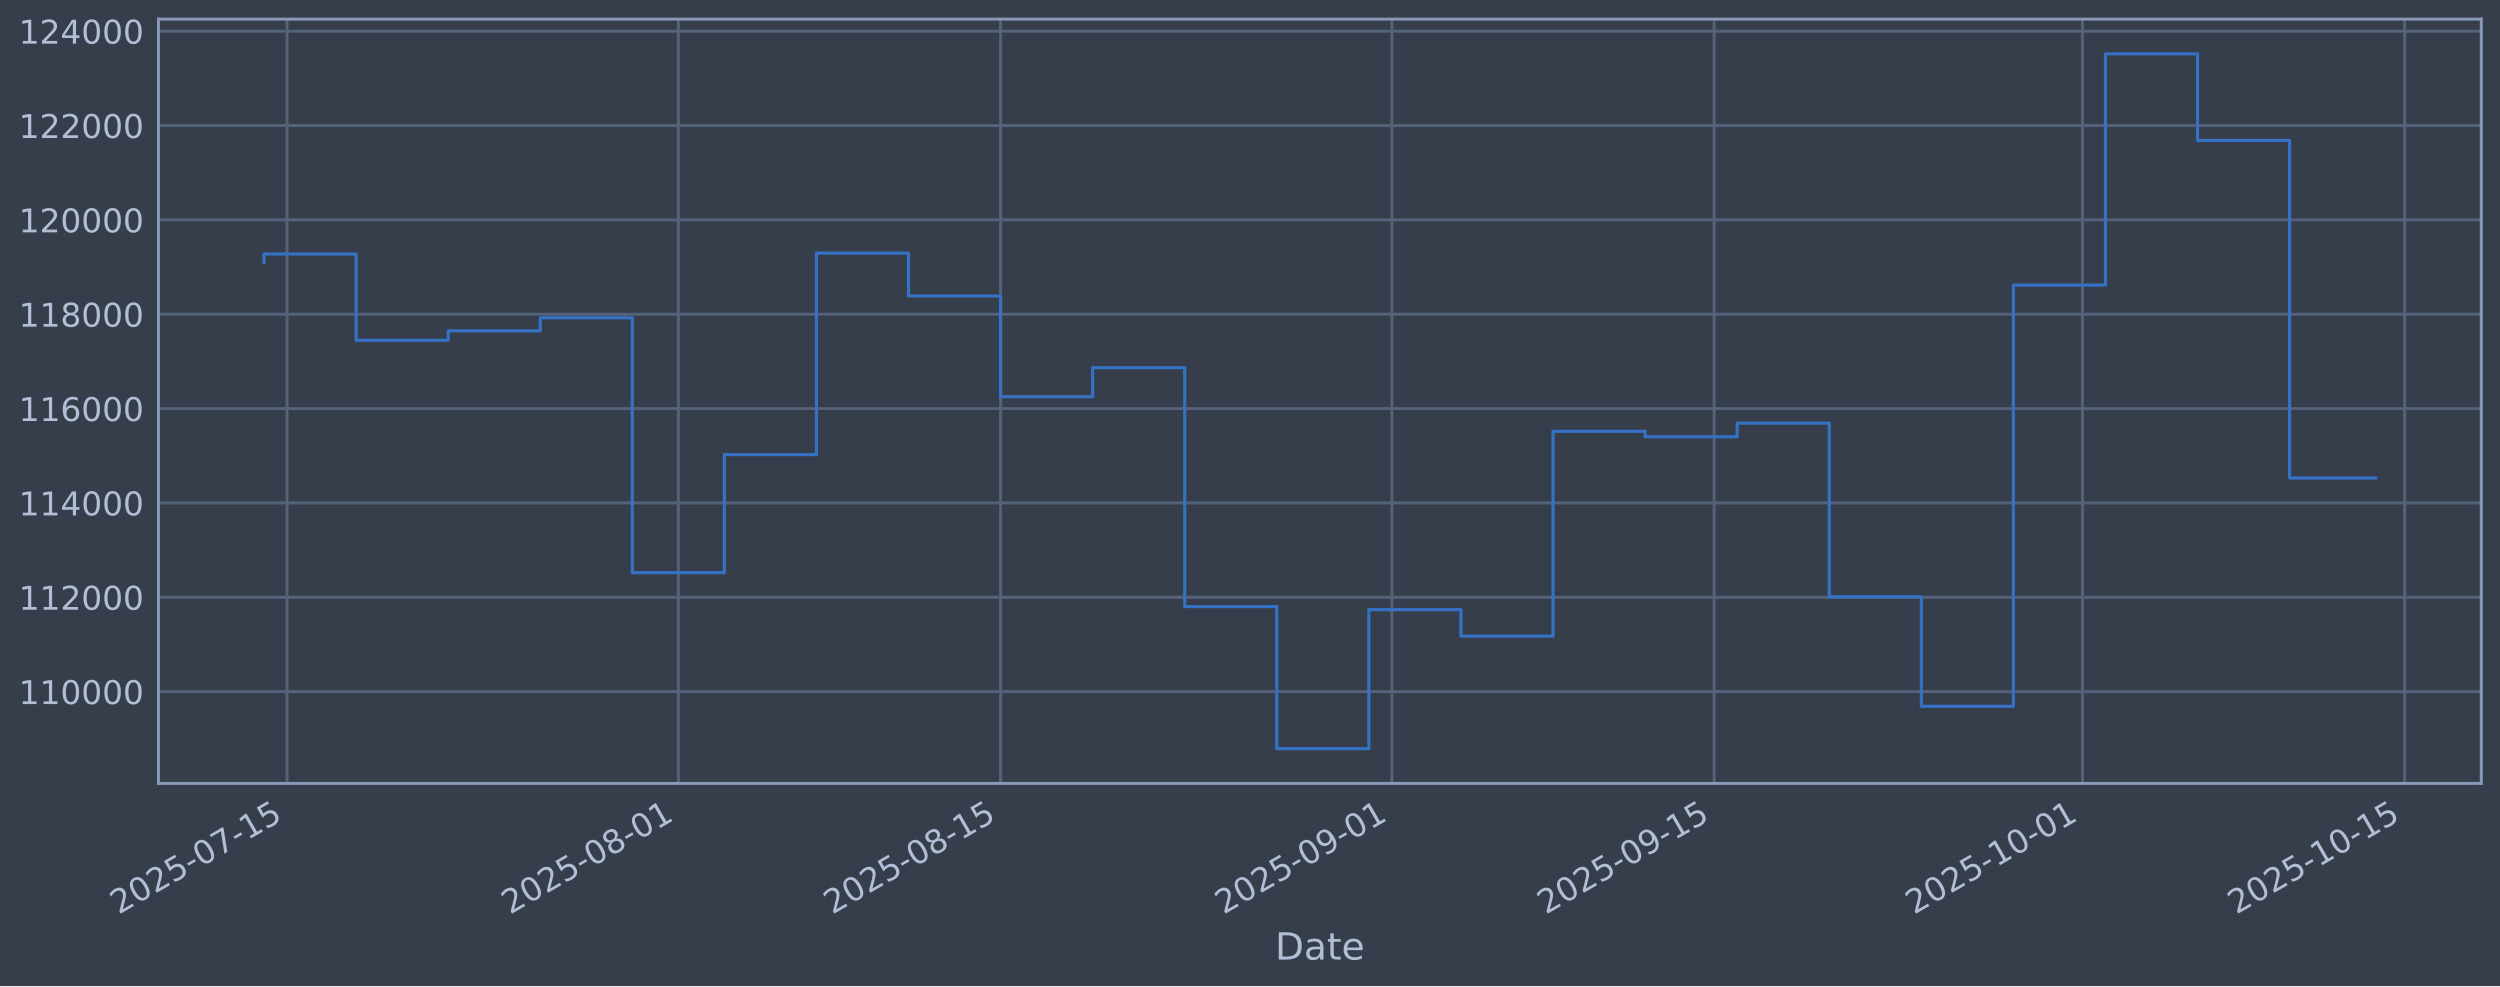
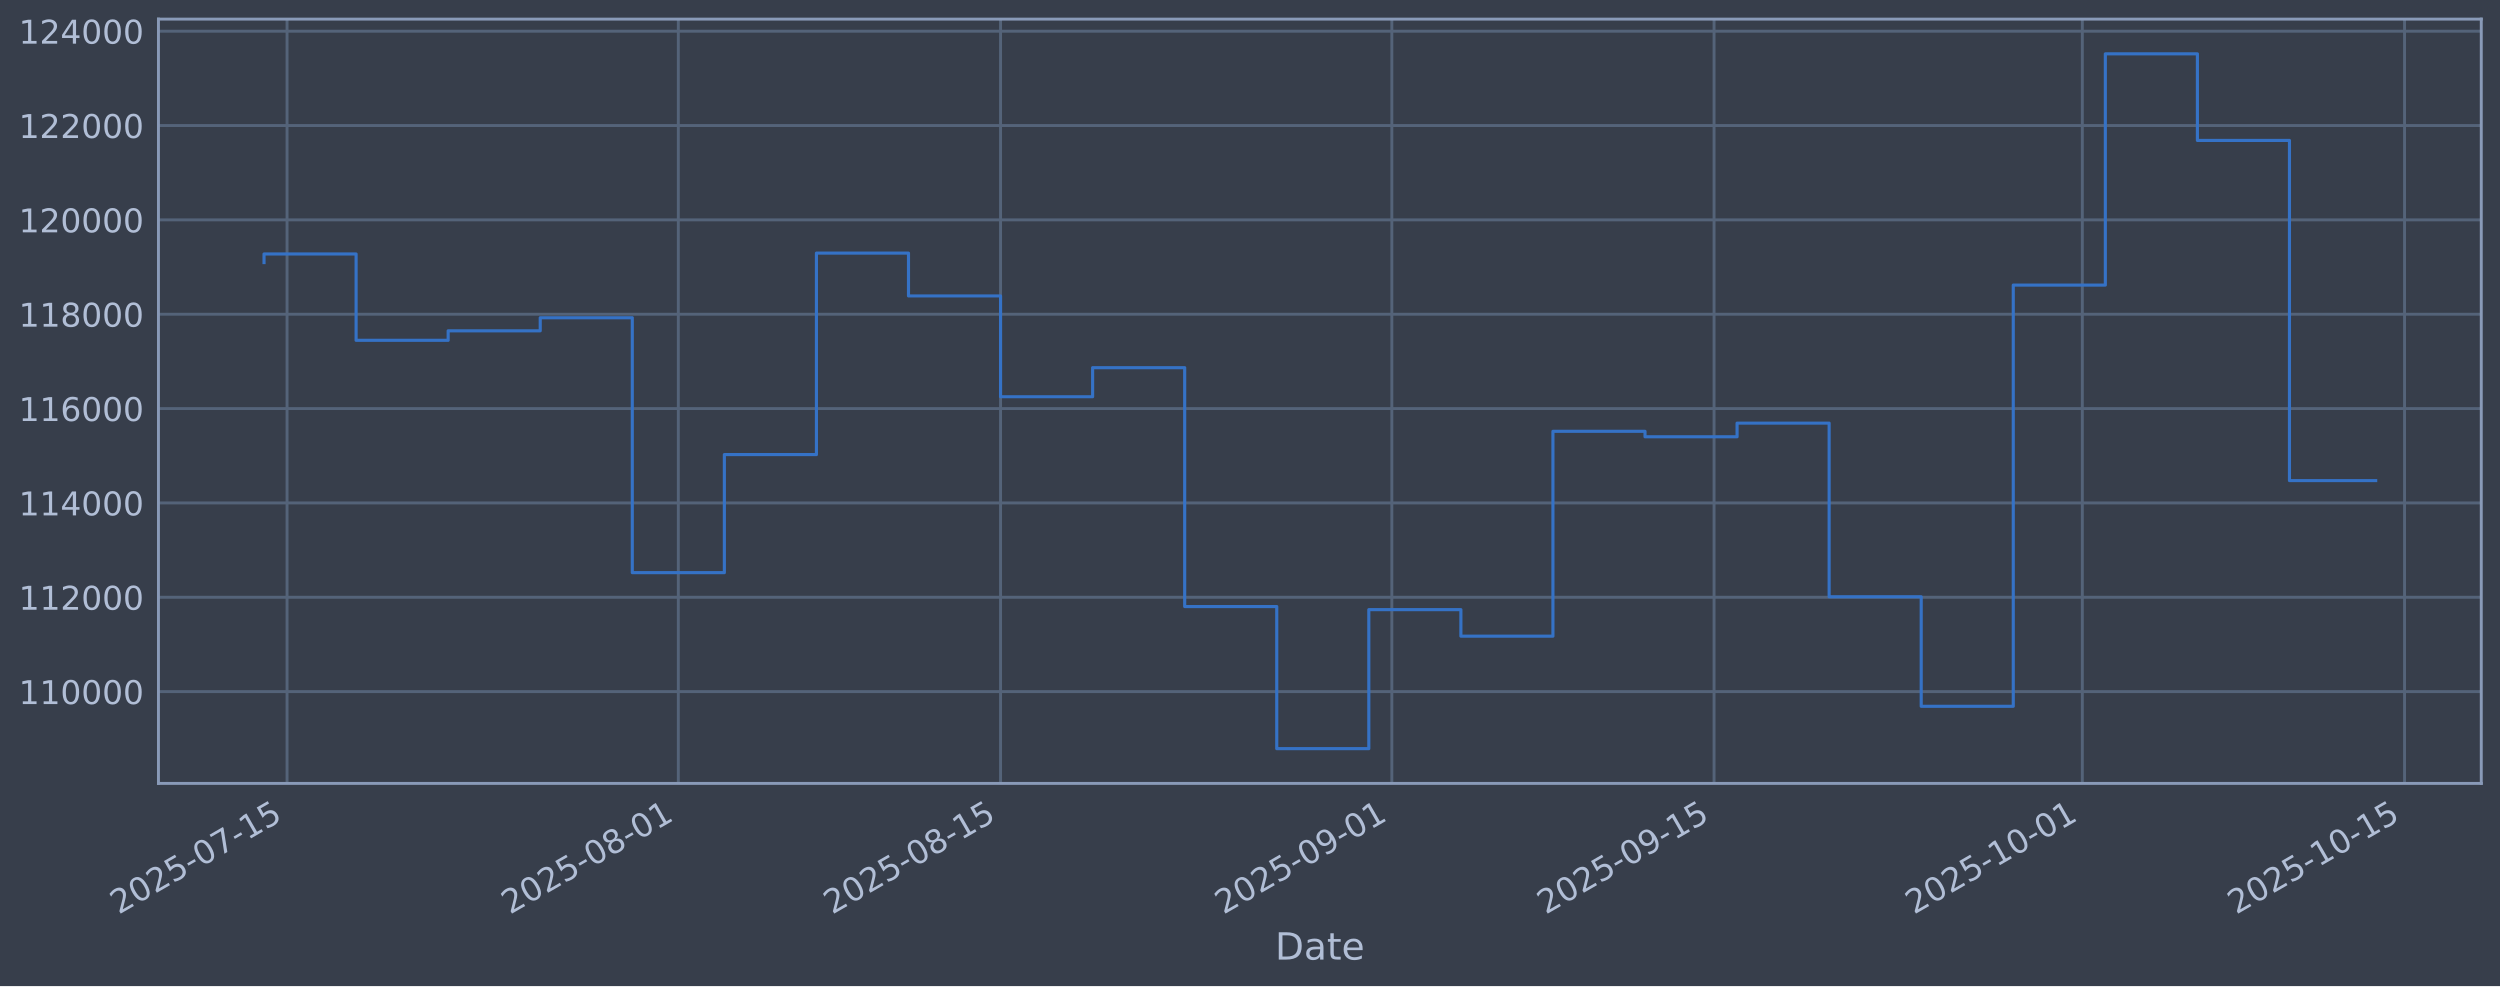
<svg xmlns="http://www.w3.org/2000/svg" xmlns:xlink="http://www.w3.org/1999/xlink" width="960.9pt" height="379.017pt" viewBox="0 0 960.9 379.017" version="1.1">
  <defs>
    <style type="text/css">*{stroke-linejoin: round; stroke-linecap: butt}</style>
  </defs>
  <g id="figure_1">
    <g id="patch_1">
      <path d="M 0 379.017  L 960.9 379.017  L 960.9 0  L 0 0  z " style="fill: #373e4b" />
    </g>
    <g id="axes_1">
      <g id="patch_2">
        <path d="M 60.901 301.107  L 953.701 301.107  L 953.701 7.347  L 60.901 7.347  z " style="fill: #373e4b" />
      </g>
      <g id="matplotlib.axis_1">
        <g id="xtick_1">
          <g id="line2d_1">
-             <path d="M 110.329 301.107  L 110.329 7.347  " clip-path="url(#pfe2ff9f163)" style="fill: none; stroke: #546379; stroke-width: 1.12; stroke-linecap: square" />
+             <path d="M 110.329 301.107  L 110.329 7.347  " clip-path="url(#pc1c1e76e51)" style="fill: none; stroke: #546379; stroke-width: 1.12; stroke-linecap: square" />
          </g>
          <g id="line2d_2" />
          <g id="text_1">
-             <g style="fill: #b1bed6" transform="translate(45.60389 351.6113) rotate(-30) scale(0.126 -0.126)">
+             <g style="fill: #b1bed6" transform="translate(45.60337 351.6113) rotate(-30) scale(0.126 -0.126)">
              <defs>
                <path id="DejaVuSans-32" d="M 1228 531  L 3431 531  L 3431 0  L 469 0  L 469 531  Q 828 903 1448 1529  Q 2069 2156 2228 2338  Q 2531 2678 2651 2914  Q 2772 3150 2772 3378  Q 2772 3750 2511 3984  Q 2250 4219 1831 4219  Q 1534 4219 1204 4116  Q 875 4013 500 3803  L 500 4441  Q 881 4594 1212 4672  Q 1544 4750 1819 4750  Q 2544 4750 2975 4387  Q 3406 4025 3406 3419  Q 3406 3131 3298 2873  Q 3191 2616 2906 2266  Q 2828 2175 2409 1742  Q 1991 1309 1228 531  z " transform="scale(0.015625)" />
                <path id="DejaVuSans-30" d="M 2034 4250  Q 1547 4250 1301 3770  Q 1056 3291 1056 2328  Q 1056 1369 1301 889  Q 1547 409 2034 409  Q 2525 409 2770 889  Q 3016 1369 3016 2328  Q 3016 3291 2770 3770  Q 2525 4250 2034 4250  z M 2034 4750  Q 2819 4750 3233 4129  Q 3647 3509 3647 2328  Q 3647 1150 3233 529  Q 2819 -91 2034 -91  Q 1250 -91 836 529  Q 422 1150 422 2328  Q 422 3509 836 4129  Q 1250 4750 2034 4750  z " transform="scale(0.015625)" />
                <path id="DejaVuSans-35" d="M 691 4666  L 3169 4666  L 3169 4134  L 1269 4134  L 1269 2991  Q 1406 3038 1543 3061  Q 1681 3084 1819 3084  Q 2600 3084 3056 2656  Q 3513 2228 3513 1497  Q 3513 744 3044 326  Q 2575 -91 1722 -91  Q 1428 -91 1123 -41  Q 819 9 494 109  L 494 744  Q 775 591 1075 516  Q 1375 441 1709 441  Q 2250 441 2565 725  Q 2881 1009 2881 1497  Q 2881 1984 2565 2268  Q 2250 2553 1709 2553  Q 1456 2553 1204 2497  Q 953 2441 691 2322  L 691 4666  z " transform="scale(0.015625)" />
                <path id="DejaVuSans-2d" d="M 313 2009  L 1997 2009  L 1997 1497  L 313 1497  L 313 2009  z " transform="scale(0.015625)" />
                <path id="DejaVuSans-37" d="M 525 4666  L 3525 4666  L 3525 4397  L 1831 0  L 1172 0  L 2766 4134  L 525 4134  L 525 4666  z " transform="scale(0.015625)" />
                <path id="DejaVuSans-31" d="M 794 531  L 1825 531  L 1825 4091  L 703 3866  L 703 4441  L 1819 4666  L 2450 4666  L 2450 531  L 3481 531  L 3481 0  L 794 0  L 794 531  z " transform="scale(0.015625)" />
              </defs>
              <use xlink:href="#DejaVuSans-32" />
              <use xlink:href="#DejaVuSans-30" transform="translate(63.62305 0)" />
              <use xlink:href="#DejaVuSans-32" transform="translate(127.2461 0)" />
              <use xlink:href="#DejaVuSans-35" transform="translate(190.8691 0)" />
              <use xlink:href="#DejaVuSans-2d" transform="translate(254.4922 0)" />
              <use xlink:href="#DejaVuSans-30" transform="translate(290.5762 0)" />
              <use xlink:href="#DejaVuSans-37" transform="translate(354.1992 0)" />
              <use xlink:href="#DejaVuSans-2d" transform="translate(417.8223 0)" />
              <use xlink:href="#DejaVuSans-31" transform="translate(453.9062 0)" />
              <use xlink:href="#DejaVuSans-35" transform="translate(517.5293 0)" />
            </g>
          </g>
        </g>
        <g id="xtick_2">
          <g id="line2d_3">
-             <path d="M 260.73 301.107  L 260.73 7.347  " clip-path="url(#pfe2ff9f163)" style="fill: none; stroke: #546379; stroke-width: 1.12; stroke-linecap: square" />
+             <path d="M 260.72 301.107  L 260.72 7.347  " clip-path="url(#pc1c1e76e51)" style="fill: none; stroke: #546379; stroke-width: 1.12; stroke-linecap: square" />
          </g>
          <g id="line2d_4" />
          <g id="text_2">
-             <g style="fill: #b1bed6" transform="translate(196.0042 351.6113) rotate(-30) scale(0.126 -0.126)">
+             <g style="fill: #b1bed6" transform="translate(195.9948 351.6113) rotate(-30) scale(0.126 -0.126)">
              <defs>
                <path id="DejaVuSans-38" d="M 2034 2216  Q 1584 2216 1326 1975  Q 1069 1734 1069 1313  Q 1069 891 1326 650  Q 1584 409 2034 409  Q 2484 409 2743 651  Q 3003 894 3003 1313  Q 3003 1734 2745 1975  Q 2488 2216 2034 2216  z M 1403 2484  Q 997 2584 770 2862  Q 544 3141 544 3541  Q 544 4100 942 4425  Q 1341 4750 2034 4750  Q 2731 4750 3128 4425  Q 3525 4100 3525 3541  Q 3525 3141 3298 2862  Q 3072 2584 2669 2484  Q 3125 2378 3379 2068  Q 3634 1759 3634 1313  Q 3634 634 3220 271  Q 2806 -91 2034 -91  Q 1263 -91 848 271  Q 434 634 434 1313  Q 434 1759 690 2068  Q 947 2378 1403 2484  z M 1172 3481  Q 1172 3119 1398 2916  Q 1625 2713 2034 2713  Q 2441 2713 2670 2916  Q 2900 3119 2900 3481  Q 2900 3844 2670 4047  Q 2441 4250 2034 4250  Q 1625 4250 1398 4047  Q 1172 3844 1172 3481  z " transform="scale(0.015625)" />
              </defs>
              <use xlink:href="#DejaVuSans-32" />
              <use xlink:href="#DejaVuSans-30" transform="translate(63.62305 0)" />
              <use xlink:href="#DejaVuSans-32" transform="translate(127.2461 0)" />
              <use xlink:href="#DejaVuSans-35" transform="translate(190.8691 0)" />
              <use xlink:href="#DejaVuSans-2d" transform="translate(254.4922 0)" />
              <use xlink:href="#DejaVuSans-30" transform="translate(290.5762 0)" />
              <use xlink:href="#DejaVuSans-38" transform="translate(354.1992 0)" />
              <use xlink:href="#DejaVuSans-2d" transform="translate(417.8223 0)" />
              <use xlink:href="#DejaVuSans-30" transform="translate(453.9062 0)" />
              <use xlink:href="#DejaVuSans-31" transform="translate(517.5293 0)" />
            </g>
          </g>
        </g>
        <g id="xtick_3">
          <g id="line2d_5">
-             <path d="M 384.589 301.107  L 384.589 7.347  " clip-path="url(#pfe2ff9f163)" style="fill: none; stroke: #546379; stroke-width: 1.12; stroke-linecap: square" />
+             <path d="M 384.572 301.107  L 384.572 7.347  " clip-path="url(#pc1c1e76e51)" style="fill: none; stroke: #546379; stroke-width: 1.12; stroke-linecap: square" />
          </g>
          <g id="line2d_6" />
          <g id="text_3">
-             <g style="fill: #b1bed6" transform="translate(319.8633 351.6113) rotate(-30) scale(0.126 -0.126)">
+             <g style="fill: #b1bed6" transform="translate(319.8466 351.6113) rotate(-30) scale(0.126 -0.126)">
              <use xlink:href="#DejaVuSans-32" />
              <use xlink:href="#DejaVuSans-30" transform="translate(63.62305 0)" />
              <use xlink:href="#DejaVuSans-32" transform="translate(127.2461 0)" />
              <use xlink:href="#DejaVuSans-35" transform="translate(190.8691 0)" />
              <use xlink:href="#DejaVuSans-2d" transform="translate(254.4922 0)" />
              <use xlink:href="#DejaVuSans-30" transform="translate(290.5762 0)" />
              <use xlink:href="#DejaVuSans-38" transform="translate(354.1992 0)" />
              <use xlink:href="#DejaVuSans-2d" transform="translate(417.8223 0)" />
              <use xlink:href="#DejaVuSans-31" transform="translate(453.9062 0)" />
              <use xlink:href="#DejaVuSans-35" transform="translate(517.5293 0)" />
            </g>
          </g>
        </g>
        <g id="xtick_4">
          <g id="line2d_7">
-             <path d="M 534.989 301.107  L 534.989 7.347  " clip-path="url(#pfe2ff9f163)" style="fill: none; stroke: #546379; stroke-width: 1.12; stroke-linecap: square" />
+             <path d="M 534.964 301.107  L 534.964 7.347  " clip-path="url(#pc1c1e76e51)" style="fill: none; stroke: #546379; stroke-width: 1.12; stroke-linecap: square" />
          </g>
          <g id="line2d_8" />
          <g id="text_4">
-             <g style="fill: #b1bed6" transform="translate(470.2637 351.6113) rotate(-30) scale(0.126 -0.126)">
+             <g style="fill: #b1bed6" transform="translate(470.2381 351.6113) rotate(-30) scale(0.126 -0.126)">
              <defs>
                <path id="DejaVuSans-39" d="M 703 97  L 703 672  Q 941 559 1184 500  Q 1428 441 1663 441  Q 2288 441 2617 861  Q 2947 1281 2994 2138  Q 2813 1869 2534 1725  Q 2256 1581 1919 1581  Q 1219 1581 811 2004  Q 403 2428 403 3163  Q 403 3881 828 4315  Q 1253 4750 1959 4750  Q 2769 4750 3195 4129  Q 3622 3509 3622 2328  Q 3622 1225 3098 567  Q 2575 -91 1691 -91  Q 1453 -91 1209 -44  Q 966 3 703 97  z M 1959 2075  Q 2384 2075 2632 2365  Q 2881 2656 2881 3163  Q 2881 3666 2632 3958  Q 2384 4250 1959 4250  Q 1534 4250 1286 3958  Q 1038 3666 1038 3163  Q 1038 2656 1286 2365  Q 1534 2075 1959 2075  z " transform="scale(0.015625)" />
              </defs>
              <use xlink:href="#DejaVuSans-32" />
              <use xlink:href="#DejaVuSans-30" transform="translate(63.62305 0)" />
              <use xlink:href="#DejaVuSans-32" transform="translate(127.2461 0)" />
              <use xlink:href="#DejaVuSans-35" transform="translate(190.8691 0)" />
              <use xlink:href="#DejaVuSans-2d" transform="translate(254.4922 0)" />
              <use xlink:href="#DejaVuSans-30" transform="translate(290.5762 0)" />
              <use xlink:href="#DejaVuSans-39" transform="translate(354.1992 0)" />
              <use xlink:href="#DejaVuSans-2d" transform="translate(417.8223 0)" />
              <use xlink:href="#DejaVuSans-30" transform="translate(453.9062 0)" />
              <use xlink:href="#DejaVuSans-31" transform="translate(517.5293 0)" />
            </g>
          </g>
        </g>
        <g id="xtick_5">
          <g id="line2d_9">
-             <path d="M 658.848 301.107  L 658.848 7.347  " clip-path="url(#pfe2ff9f163)" style="fill: none; stroke: #546379; stroke-width: 1.12; stroke-linecap: square" />
+             <path d="M 658.815 301.107  L 658.815 7.347  " clip-path="url(#pc1c1e76e51)" style="fill: none; stroke: #546379; stroke-width: 1.12; stroke-linecap: square" />
          </g>
          <g id="line2d_10" />
          <g id="text_5">
-             <g style="fill: #b1bed6" transform="translate(594.1228 351.6113) rotate(-30) scale(0.126 -0.126)">
+             <g style="fill: #b1bed6" transform="translate(594.0899 351.6113) rotate(-30) scale(0.126 -0.126)">
              <use xlink:href="#DejaVuSans-32" />
              <use xlink:href="#DejaVuSans-30" transform="translate(63.62305 0)" />
              <use xlink:href="#DejaVuSans-32" transform="translate(127.2461 0)" />
              <use xlink:href="#DejaVuSans-35" transform="translate(190.8691 0)" />
              <use xlink:href="#DejaVuSans-2d" transform="translate(254.4922 0)" />
              <use xlink:href="#DejaVuSans-30" transform="translate(290.5762 0)" />
              <use xlink:href="#DejaVuSans-39" transform="translate(354.1992 0)" />
              <use xlink:href="#DejaVuSans-2d" transform="translate(417.8223 0)" />
              <use xlink:href="#DejaVuSans-31" transform="translate(453.9062 0)" />
              <use xlink:href="#DejaVuSans-35" transform="translate(517.5293 0)" />
            </g>
          </g>
        </g>
        <g id="xtick_6">
          <g id="line2d_11">
-             <path d="M 800.402 301.107  L 800.402 7.347  " clip-path="url(#pfe2ff9f163)" style="fill: none; stroke: #546379; stroke-width: 1.12; stroke-linecap: square" />
+             <path d="M 800.36 301.107  L 800.36 7.347  " clip-path="url(#pc1c1e76e51)" style="fill: none; stroke: #546379; stroke-width: 1.12; stroke-linecap: square" />
          </g>
          <g id="line2d_12" />
          <g id="text_6">
-             <g style="fill: #b1bed6" transform="translate(735.676 351.6113) rotate(-30) scale(0.126 -0.126)">
+             <g style="fill: #b1bed6" transform="translate(735.6348 351.6113) rotate(-30) scale(0.126 -0.126)">
              <use xlink:href="#DejaVuSans-32" />
              <use xlink:href="#DejaVuSans-30" transform="translate(63.62305 0)" />
              <use xlink:href="#DejaVuSans-32" transform="translate(127.2461 0)" />
              <use xlink:href="#DejaVuSans-35" transform="translate(190.8691 0)" />
              <use xlink:href="#DejaVuSans-2d" transform="translate(254.4922 0)" />
              <use xlink:href="#DejaVuSans-31" transform="translate(290.5762 0)" />
              <use xlink:href="#DejaVuSans-30" transform="translate(354.1992 0)" />
              <use xlink:href="#DejaVuSans-2d" transform="translate(417.8223 0)" />
              <use xlink:href="#DejaVuSans-30" transform="translate(453.9062 0)" />
              <use xlink:href="#DejaVuSans-31" transform="translate(517.5293 0)" />
            </g>
          </g>
        </g>
        <g id="xtick_7">
          <g id="line2d_13">
-             <path d="M 924.261 301.107  L 924.261 7.347  " clip-path="url(#pfe2ff9f163)" style="fill: none; stroke: #546379; stroke-width: 1.12; stroke-linecap: square" />
+             <path d="M 924.212 301.107  L 924.212 7.347  " clip-path="url(#pc1c1e76e51)" style="fill: none; stroke: #546379; stroke-width: 1.12; stroke-linecap: square" />
          </g>
          <g id="line2d_14" />
          <g id="text_7">
-             <g style="fill: #b1bed6" transform="translate(859.5351 351.6113) rotate(-30) scale(0.126 -0.126)">
+             <g style="fill: #b1bed6" transform="translate(859.4865 351.6113) rotate(-30) scale(0.126 -0.126)">
              <use xlink:href="#DejaVuSans-32" />
              <use xlink:href="#DejaVuSans-30" transform="translate(63.62305 0)" />
              <use xlink:href="#DejaVuSans-32" transform="translate(127.2461 0)" />
              <use xlink:href="#DejaVuSans-35" transform="translate(190.8691 0)" />
              <use xlink:href="#DejaVuSans-2d" transform="translate(254.4922 0)" />
              <use xlink:href="#DejaVuSans-31" transform="translate(290.5762 0)" />
              <use xlink:href="#DejaVuSans-30" transform="translate(354.1992 0)" />
              <use xlink:href="#DejaVuSans-2d" transform="translate(417.8223 0)" />
              <use xlink:href="#DejaVuSans-31" transform="translate(453.9062 0)" />
              <use xlink:href="#DejaVuSans-35" transform="translate(517.5293 0)" />
            </g>
          </g>
        </g>
        <g id="text_8">
          <g style="fill: #b1bed6" transform="translate(490.0914 368.8224) scale(0.144 -0.144)">
            <defs>
              <path id="DejaVuSans-44" d="M 1259 4147  L 1259 519  L 2022 519  Q 2988 519 3436 956  Q 3884 1394 3884 2338  Q 3884 3275 3436 3711  Q 2988 4147 2022 4147  L 1259 4147  z M 628 4666  L 1925 4666  Q 3281 4666 3915 4102  Q 4550 3538 4550 2338  Q 4550 1131 3912 565  Q 3275 0 1925 0  L 628 0  L 628 4666  z " transform="scale(0.015625)" />
              <path id="DejaVuSans-61" d="M 2194 1759  Q 1497 1759 1228 1600  Q 959 1441 959 1056  Q 959 750 1161 570  Q 1363 391 1709 391  Q 2188 391 2477 730  Q 2766 1069 2766 1631  L 2766 1759  L 2194 1759  z M 3341 1997  L 3341 0  L 2766 0  L 2766 531  Q 2569 213 2275 61  Q 1981 -91 1556 -91  Q 1019 -91 701 211  Q 384 513 384 1019  Q 384 1609 779 1909  Q 1175 2209 1959 2209  L 2766 2209  L 2766 2266  Q 2766 2663 2505 2880  Q 2244 3097 1772 3097  Q 1472 3097 1187 3025  Q 903 2953 641 2809  L 641 3341  Q 956 3463 1253 3523  Q 1550 3584 1831 3584  Q 2591 3584 2966 3190  Q 3341 2797 3341 1997  z " transform="scale(0.015625)" />
              <path id="DejaVuSans-74" d="M 1172 4494  L 1172 3500  L 2356 3500  L 2356 3053  L 1172 3053  L 1172 1153  Q 1172 725 1289 603  Q 1406 481 1766 481  L 2356 481  L 2356 0  L 1766 0  Q 1100 0 847 248  Q 594 497 594 1153  L 594 3053  L 172 3053  L 172 3500  L 594 3500  L 594 4494  L 1172 4494  z " transform="scale(0.015625)" />
              <path id="DejaVuSans-65" d="M 3597 1894  L 3597 1613  L 953 1613  Q 991 1019 1311 708  Q 1631 397 2203 397  Q 2534 397 2845 478  Q 3156 559 3463 722  L 3463 178  Q 3153 47 2828 -22  Q 2503 -91 2169 -91  Q 1331 -91 842 396  Q 353 884 353 1716  Q 353 2575 817 3079  Q 1281 3584 2069 3584  Q 2775 3584 3186 3129  Q 3597 2675 3597 1894  z M 3022 2063  Q 3016 2534 2758 2815  Q 2500 3097 2075 3097  Q 1594 3097 1305 2825  Q 1016 2553 972 2059  L 3022 2063  z " transform="scale(0.015625)" />
            </defs>
            <use xlink:href="#DejaVuSans-44" />
            <use xlink:href="#DejaVuSans-61" transform="translate(77.00195 0)" />
            <use xlink:href="#DejaVuSans-74" transform="translate(138.2812 0)" />
            <use xlink:href="#DejaVuSans-65" transform="translate(177.4902 0)" />
          </g>
        </g>
      </g>
      <g id="matplotlib.axis_2">
        <g id="ytick_1">
          <g id="line2d_15">
-             <path d="M 60.901 265.829  L 953.701 265.829  " clip-path="url(#pfe2ff9f163)" style="fill: none; stroke: #546379; stroke-width: 1.12; stroke-linecap: square" />
+             <path d="M 60.901 265.829  L 953.701 265.829  " clip-path="url(#pc1c1e76e51)" style="fill: none; stroke: #546379; stroke-width: 1.12; stroke-linecap: square" />
          </g>
          <g id="line2d_16" />
          <g id="text_9">
            <g style="fill: #b1bed6" transform="translate(7.2 270.6164) scale(0.126 -0.126)">
              <use xlink:href="#DejaVuSans-31" />
              <use xlink:href="#DejaVuSans-31" transform="translate(63.62305 0)" />
              <use xlink:href="#DejaVuSans-30" transform="translate(127.2461 0)" />
              <use xlink:href="#DejaVuSans-30" transform="translate(190.8691 0)" />
              <use xlink:href="#DejaVuSans-30" transform="translate(254.4922 0)" />
              <use xlink:href="#DejaVuSans-30" transform="translate(318.1152 0)" />
            </g>
          </g>
        </g>
        <g id="ytick_2">
          <g id="line2d_17">
-             <path d="M 60.901 229.566  L 953.701 229.566  " clip-path="url(#pfe2ff9f163)" style="fill: none; stroke: #546379; stroke-width: 1.12; stroke-linecap: square" />
+             <path d="M 60.901 229.566  L 953.701 229.566  " clip-path="url(#pc1c1e76e51)" style="fill: none; stroke: #546379; stroke-width: 1.12; stroke-linecap: square" />
          </g>
          <g id="line2d_18" />
          <g id="text_10">
            <g style="fill: #b1bed6" transform="translate(7.2 234.3532) scale(0.126 -0.126)">
              <use xlink:href="#DejaVuSans-31" />
              <use xlink:href="#DejaVuSans-31" transform="translate(63.62305 0)" />
              <use xlink:href="#DejaVuSans-32" transform="translate(127.2461 0)" />
              <use xlink:href="#DejaVuSans-30" transform="translate(190.8691 0)" />
              <use xlink:href="#DejaVuSans-30" transform="translate(254.4922 0)" />
              <use xlink:href="#DejaVuSans-30" transform="translate(318.1152 0)" />
            </g>
          </g>
        </g>
        <g id="ytick_3">
          <g id="line2d_19">
-             <path d="M 60.901 193.303  L 953.701 193.303  " clip-path="url(#pfe2ff9f163)" style="fill: none; stroke: #546379; stroke-width: 1.12; stroke-linecap: square" />
+             <path d="M 60.901 193.303  L 953.701 193.303  " clip-path="url(#pc1c1e76e51)" style="fill: none; stroke: #546379; stroke-width: 1.12; stroke-linecap: square" />
          </g>
          <g id="line2d_20" />
          <g id="text_11">
            <g style="fill: #b1bed6" transform="translate(7.2 198.09) scale(0.126 -0.126)">
              <defs>
                <path id="DejaVuSans-34" d="M 2419 4116  L 825 1625  L 2419 1625  L 2419 4116  z M 2253 4666  L 3047 4666  L 3047 1625  L 3713 1625  L 3713 1100  L 3047 1100  L 3047 0  L 2419 0  L 2419 1100  L 313 1100  L 313 1709  L 2253 4666  z " transform="scale(0.015625)" />
              </defs>
              <use xlink:href="#DejaVuSans-31" />
              <use xlink:href="#DejaVuSans-31" transform="translate(63.62305 0)" />
              <use xlink:href="#DejaVuSans-34" transform="translate(127.2461 0)" />
              <use xlink:href="#DejaVuSans-30" transform="translate(190.8691 0)" />
              <use xlink:href="#DejaVuSans-30" transform="translate(254.4922 0)" />
              <use xlink:href="#DejaVuSans-30" transform="translate(318.1152 0)" />
            </g>
          </g>
        </g>
        <g id="ytick_4">
          <g id="line2d_21">
-             <path d="M 60.901 157.04  L 953.701 157.04  " clip-path="url(#pfe2ff9f163)" style="fill: none; stroke: #546379; stroke-width: 1.12; stroke-linecap: square" />
+             <path d="M 60.901 157.04  L 953.701 157.04  " clip-path="url(#pc1c1e76e51)" style="fill: none; stroke: #546379; stroke-width: 1.12; stroke-linecap: square" />
          </g>
          <g id="line2d_22" />
          <g id="text_12">
            <g style="fill: #b1bed6" transform="translate(7.2 161.8268) scale(0.126 -0.126)">
              <defs>
                <path id="DejaVuSans-36" d="M 2113 2584  Q 1688 2584 1439 2293  Q 1191 2003 1191 1497  Q 1191 994 1439 701  Q 1688 409 2113 409  Q 2538 409 2786 701  Q 3034 994 3034 1497  Q 3034 2003 2786 2293  Q 2538 2584 2113 2584  z M 3366 4563  L 3366 3988  Q 3128 4100 2886 4159  Q 2644 4219 2406 4219  Q 1781 4219 1451 3797  Q 1122 3375 1075 2522  Q 1259 2794 1537 2939  Q 1816 3084 2150 3084  Q 2853 3084 3261 2657  Q 3669 2231 3669 1497  Q 3669 778 3244 343  Q 2819 -91 2113 -91  Q 1303 -91 875 529  Q 447 1150 447 2328  Q 447 3434 972 4092  Q 1497 4750 2381 4750  Q 2619 4750 2861 4703  Q 3103 4656 3366 4563  z " transform="scale(0.015625)" />
              </defs>
              <use xlink:href="#DejaVuSans-31" />
              <use xlink:href="#DejaVuSans-31" transform="translate(63.62305 0)" />
              <use xlink:href="#DejaVuSans-36" transform="translate(127.2461 0)" />
              <use xlink:href="#DejaVuSans-30" transform="translate(190.8691 0)" />
              <use xlink:href="#DejaVuSans-30" transform="translate(254.4922 0)" />
              <use xlink:href="#DejaVuSans-30" transform="translate(318.1152 0)" />
            </g>
          </g>
        </g>
        <g id="ytick_5">
          <g id="line2d_23">
-             <path d="M 60.901 120.777  L 953.701 120.777  " clip-path="url(#pfe2ff9f163)" style="fill: none; stroke: #546379; stroke-width: 1.12; stroke-linecap: square" />
+             <path d="M 60.901 120.777  L 953.701 120.777  " clip-path="url(#pc1c1e76e51)" style="fill: none; stroke: #546379; stroke-width: 1.12; stroke-linecap: square" />
          </g>
          <g id="line2d_24" />
          <g id="text_13">
            <g style="fill: #b1bed6" transform="translate(7.2 125.5636) scale(0.126 -0.126)">
              <use xlink:href="#DejaVuSans-31" />
              <use xlink:href="#DejaVuSans-31" transform="translate(63.62305 0)" />
              <use xlink:href="#DejaVuSans-38" transform="translate(127.2461 0)" />
              <use xlink:href="#DejaVuSans-30" transform="translate(190.8691 0)" />
              <use xlink:href="#DejaVuSans-30" transform="translate(254.4922 0)" />
              <use xlink:href="#DejaVuSans-30" transform="translate(318.1152 0)" />
            </g>
          </g>
        </g>
        <g id="ytick_6">
          <g id="line2d_25">
-             <path d="M 60.901 84.513  L 953.701 84.513  " clip-path="url(#pfe2ff9f163)" style="fill: none; stroke: #546379; stroke-width: 1.12; stroke-linecap: square" />
+             <path d="M 60.901 84.513  L 953.701 84.513  " clip-path="url(#pc1c1e76e51)" style="fill: none; stroke: #546379; stroke-width: 1.12; stroke-linecap: square" />
          </g>
          <g id="line2d_26" />
          <g id="text_14">
            <g style="fill: #b1bed6" transform="translate(7.2 89.30043) scale(0.126 -0.126)">
              <use xlink:href="#DejaVuSans-31" />
              <use xlink:href="#DejaVuSans-32" transform="translate(63.62305 0)" />
              <use xlink:href="#DejaVuSans-30" transform="translate(127.2461 0)" />
              <use xlink:href="#DejaVuSans-30" transform="translate(190.8691 0)" />
              <use xlink:href="#DejaVuSans-30" transform="translate(254.4922 0)" />
              <use xlink:href="#DejaVuSans-30" transform="translate(318.1152 0)" />
            </g>
          </g>
        </g>
        <g id="ytick_7">
          <g id="line2d_27">
-             <path d="M 60.901 48.25  L 953.701 48.25  " clip-path="url(#pfe2ff9f163)" style="fill: none; stroke: #546379; stroke-width: 1.12; stroke-linecap: square" />
+             <path d="M 60.901 48.25  L 953.701 48.25  " clip-path="url(#pc1c1e76e51)" style="fill: none; stroke: #546379; stroke-width: 1.12; stroke-linecap: square" />
          </g>
          <g id="line2d_28" />
          <g id="text_15">
            <g style="fill: #b1bed6" transform="translate(7.2 53.03723) scale(0.126 -0.126)">
              <use xlink:href="#DejaVuSans-31" />
              <use xlink:href="#DejaVuSans-32" transform="translate(63.62305 0)" />
              <use xlink:href="#DejaVuSans-32" transform="translate(127.2461 0)" />
              <use xlink:href="#DejaVuSans-30" transform="translate(190.8691 0)" />
              <use xlink:href="#DejaVuSans-30" transform="translate(254.4922 0)" />
              <use xlink:href="#DejaVuSans-30" transform="translate(318.1152 0)" />
            </g>
          </g>
        </g>
        <g id="ytick_8">
          <g id="line2d_29">
-             <path d="M 60.901 11.987  L 953.701 11.987  " clip-path="url(#pfe2ff9f163)" style="fill: none; stroke: #546379; stroke-width: 1.12; stroke-linecap: square" />
+             <path d="M 60.901 11.987  L 953.701 11.987  " clip-path="url(#pc1c1e76e51)" style="fill: none; stroke: #546379; stroke-width: 1.12; stroke-linecap: square" />
          </g>
          <g id="line2d_30" />
          <g id="text_16">
            <g style="fill: #b1bed6" transform="translate(7.2 16.77403) scale(0.126 -0.126)">
              <use xlink:href="#DejaVuSans-31" />
              <use xlink:href="#DejaVuSans-32" transform="translate(63.62305 0)" />
              <use xlink:href="#DejaVuSans-34" transform="translate(127.2461 0)" />
              <use xlink:href="#DejaVuSans-30" transform="translate(190.8691 0)" />
              <use xlink:href="#DejaVuSans-30" transform="translate(254.4922 0)" />
              <use xlink:href="#DejaVuSans-30" transform="translate(318.1152 0)" />
            </g>
          </g>
        </g>
      </g>
      <g id="line2d_31">
-         <path d="M 101.482 100.915  L 101.482 97.625  L 136.871 97.625  L 136.871 130.807  L 172.259 130.807  L 172.259 127.153  L 207.647 127.153  L 207.647 122.127  L 243.036 122.127  L 243.036 220.107  L 278.424 220.107  L 278.424 174.728  L 313.812 174.728  L 313.812 97.289  L 349.201 97.289  L 349.201 113.743  L 384.589 113.743  L 384.589 152.487  L 419.977 152.487  L 419.977 141.321  L 455.365 141.321  L 455.365 233.129  L 490.754 233.129  L 490.754 287.754  L 526.142 287.754  L 526.142 234.325  L 561.53 234.325  L 561.53 244.516  L 596.919 244.516  L 596.919 165.785  L 632.307 165.785  L 632.307 167.875  L 667.695 167.875  L 667.695 162.635  L 703.084 162.635  L 703.084 229.38  L 738.472 229.38  L 738.472 271.471  L 773.86 271.471  L 773.86 109.577  L 809.249 109.577  L 809.249 20.7  L 844.637 20.7  L 844.637 53.973  L 880.025 53.973  L 880.025 183.729  L 913.119 183.729  " clip-path="url(#pfe2ff9f163)" style="fill: none; stroke: #3572c6; stroke-width: 1.2; stroke-linecap: square" />
+         <path d="M 101.482 100.915  L 101.482 97.625  L 136.869 97.625  L 136.869 130.807  L 172.255 130.807  L 172.255 127.153  L 207.641 127.153  L 207.641 122.127  L 243.027 122.127  L 243.027 220.107  L 278.413 220.107  L 278.413 174.728  L 313.8 174.728  L 313.8 97.289  L 349.186 97.289  L 349.186 113.743  L 384.572 113.743  L 384.572 152.487  L 419.958 152.487  L 419.958 141.321  L 455.345 141.321  L 455.345 233.129  L 490.731 233.129  L 490.731 287.754  L 526.117 287.754  L 526.117 234.325  L 561.503 234.325  L 561.503 244.516  L 596.889 244.516  L 596.889 165.785  L 632.276 165.785  L 632.276 167.875  L 667.662 167.875  L 667.662 162.635  L 703.048 162.635  L 703.048 229.38  L 738.434 229.38  L 738.434 271.471  L 773.821 271.471  L 773.821 109.577  L 809.207 109.577  L 809.207 20.7  L 844.593 20.7  L 844.593 53.973  L 879.979 53.973  L 879.979 184.722  L 913.119 184.722  " clip-path="url(#pc1c1e76e51)" style="fill: none; stroke: #3572c6; stroke-width: 1.2; stroke-linecap: square" />
      </g>
      <g id="patch_3">
        <path d="M 60.901 301.107  L 60.901 7.347  " style="fill: none; stroke: #899ab8; stroke-width: 1.12; stroke-linejoin: miter; stroke-linecap: square" />
      </g>
      <g id="patch_4">
        <path d="M 953.701 301.107  L 953.701 7.347  " style="fill: none; stroke: #899ab8; stroke-width: 1.12; stroke-linejoin: miter; stroke-linecap: square" />
      </g>
      <g id="patch_5">
        <path d="M 60.901 301.107  L 953.701 301.107  " style="fill: none; stroke: #899ab8; stroke-width: 1.12; stroke-linejoin: miter; stroke-linecap: square" />
      </g>
      <g id="patch_6">
        <path d="M 60.901 7.347  L 953.701 7.347  " style="fill: none; stroke: #899ab8; stroke-width: 1.12; stroke-linejoin: miter; stroke-linecap: square" />
      </g>
    </g>
  </g>
  <defs>
-     <clipPath id="pfe2ff9f163">
+     <clipPath id="pc1c1e76e51">
      <rect x="60.901" y="7.347" width="892.8" height="293.76" />
    </clipPath>
  </defs>
</svg>
